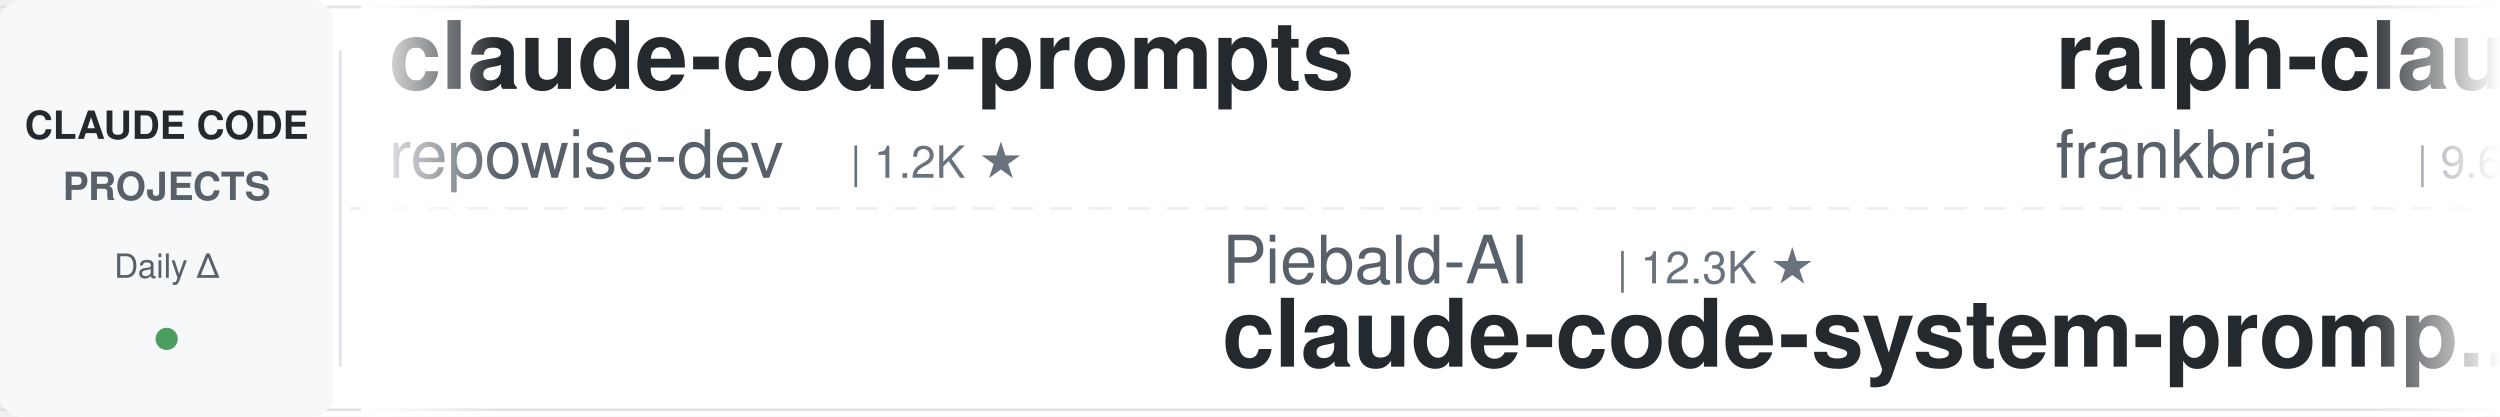
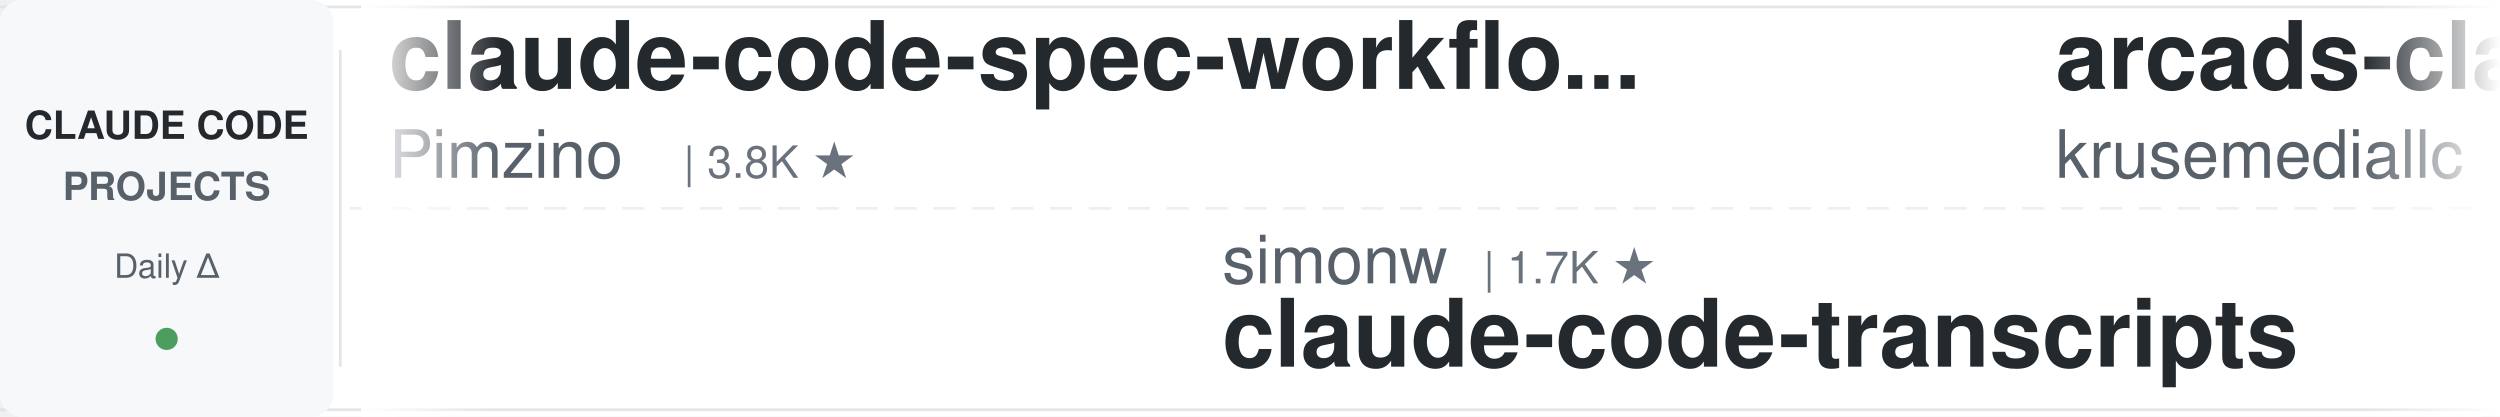
<svg xmlns="http://www.w3.org/2000/svg" width="900" height="150">
  <defs>
    <linearGradient id="leftFade" x1="0%" y1="0%" x2="100%" y2="0%">
      <stop offset="0%" style="stop-color:#ffffff;stop-opacity:1" />
      <stop offset="100%" style="stop-color:#ffffff;stop-opacity:0" />
    </linearGradient>
    <linearGradient id="rightFade" x1="0%" y1="0%" x2="100%" y2="0%">
      <stop offset="0%" style="stop-color:#ffffff;stop-opacity:0" />
      <stop offset="100%" style="stop-color:#ffffff;stop-opacity:1" />
    </linearGradient>
  </defs>
  <rect width="900" height="150" fill="#ffffff" rx="8" />
  <rect x="0" y="2" width="900" height="1" fill="#e1e4e8" />
  <rect x="0" y="147" width="900" height="1" fill="#e1e4e8" />
  <line x1="0" y1="75" x2="900" y2="75" stroke="#e1e4e8" stroke-width="1" stroke-dasharray="8 6" opacity="0.6" />
  <rect x="0" y="0" width="120" height="150" fill="#f6f8fa" rx="8" />
  <text x="60" y="50" font-family="-apple-system, BlinkMacSystemFont, 'Segoe UI', Helvetica, Arial, sans-serif" font-size="14" font-weight="600" fill="#24292e" text-anchor="middle">CLAUDE CODE</text>
  <text x="60" y="72" font-family="-apple-system, BlinkMacSystemFont, 'Segoe UI', Helvetica, Arial, sans-serif" font-size="14" font-weight="600" fill="#586069" text-anchor="middle">PROJECTS</text>
  <text x="60" y="100" font-family="-apple-system, BlinkMacSystemFont, 'Segoe UI', Helvetica, Arial, sans-serif" font-size="12" font-weight="500" fill="#586069" text-anchor="middle">Daily Δ</text>
  <circle cx="60" cy="122" r="4" fill="#22863a" opacity="0.8" />
  <rect x="122" y="18" width="1" height="114" fill="#e1e4e8" />
  <clipPath id="tickerClip">
    <rect x="130" y="0" width="770" height="150" />
  </clipPath>
  <g clip-path="url(#tickerClip)">
    <g id="tickerItems">
      <animateTransform attributeName="transform" attributeType="XML" type="translate" from="0 0" to="-3000 0" dur="54s" repeatCount="indefinite" />
      <g transform="translate(0, 0)">
-         <text x="140" y="32" font-family="-apple-system, BlinkMacSystemFont, 'Segoe UI', Helvetica, Arial, sans-serif" font-size="34" font-weight="600" fill="#24292e">claude-code-prompts</text>
-         <text x="140" y="64" font-family="-apple-system, BlinkMacSystemFont, 'Segoe UI', Helvetica, Arial, sans-serif" font-size="24" font-weight="400" fill="#586069">repowise-dev</text>
-         <text x="306" y="64" font-family="-apple-system, BlinkMacSystemFont, 'Segoe UI', Helvetica, Arial, sans-serif" font-size="16" font-weight="500" fill="#6a737d">| 1.2K ★</text>
+         <text x="140" y="32" font-family="-apple-system, BlinkMacSystemFont, 'Segoe UI', Helvetica, Arial, sans-serif" font-size="34" font-weight="600" fill="#24292e">claude-code-spec-workflo...</text>
+         <text x="140" y="64" font-family="-apple-system, BlinkMacSystemFont, 'Segoe UI', Helvetica, Arial, sans-serif" font-size="24" font-weight="400" fill="#586069">Pimzino</text>
+         <text x="246" y="64" font-family="-apple-system, BlinkMacSystemFont, 'Segoe UI', Helvetica, Arial, sans-serif" font-size="16" font-weight="500" fill="#6a737d">| 3.8K ★</text>
      </g>
      <g transform="translate(300, 0)">
-         <text x="140" y="102" font-family="-apple-system, BlinkMacSystemFont, 'Segoe UI', Helvetica, Arial, sans-serif" font-size="24" font-weight="400" fill="#586069">Piebald-AI</text>
-         <text x="282" y="102" font-family="-apple-system, BlinkMacSystemFont, 'Segoe UI', Helvetica, Arial, sans-serif" font-size="16" font-weight="500" fill="#6a737d">| 12.3K ★</text>
-         <text x="140" y="132" font-family="-apple-system, BlinkMacSystemFont, 'Segoe UI', Helvetica, Arial, sans-serif" font-size="34" font-weight="600" fill="#24292e">claude-code-system-promp...</text>
+         <text x="140" y="102" font-family="-apple-system, BlinkMacSystemFont, 'Segoe UI', Helvetica, Arial, sans-serif" font-size="24" font-weight="400" fill="#586069">simonw</text>
+         <text x="234" y="102" font-family="-apple-system, BlinkMacSystemFont, 'Segoe UI', Helvetica, Arial, sans-serif" font-size="16" font-weight="500" fill="#6a737d">| 1.7K ★</text>
+         <text x="140" y="132" font-family="-apple-system, BlinkMacSystemFont, 'Segoe UI', Helvetica, Arial, sans-serif" font-size="34" font-weight="600" fill="#24292e">claude-code-transcripts</text>
      </g>
      <g transform="translate(600, 0)">
-         <text x="140" y="32" font-family="-apple-system, BlinkMacSystemFont, 'Segoe UI', Helvetica, Arial, sans-serif" font-size="34" font-weight="600" fill="#24292e">ralph-claude-code</text>
-         <text x="140" y="64" font-family="-apple-system, BlinkMacSystemFont, 'Segoe UI', Helvetica, Arial, sans-serif" font-size="24" font-weight="400" fill="#586069">frankbria</text>
-         <text x="270" y="64" font-family="-apple-system, BlinkMacSystemFont, 'Segoe UI', Helvetica, Arial, sans-serif" font-size="16" font-weight="500" fill="#6a737d">| 9.6K ★</text>
+         <text x="140" y="32" font-family="-apple-system, BlinkMacSystemFont, 'Segoe UI', Helvetica, Arial, sans-serif" font-size="34" font-weight="600" fill="#24292e">arcads-claude-code</text>
+         <text x="140" y="64" font-family="-apple-system, BlinkMacSystemFont, 'Segoe UI', Helvetica, Arial, sans-serif" font-size="24" font-weight="400" fill="#586069">krusemediallc</text>
+         <text x="318" y="64" font-family="-apple-system, BlinkMacSystemFont, 'Segoe UI', Helvetica, Arial, sans-serif" font-size="16" font-weight="500" fill="#6a737d">| 1.1K ★</text>
      </g>
      <g transform="translate(900, 0)">
-         <text x="140" y="102" font-family="-apple-system, BlinkMacSystemFont, 'Segoe UI', Helvetica, Arial, sans-serif" font-size="24" font-weight="400" fill="#586069">VoltAgent</text>
-         <text x="270" y="102" font-family="-apple-system, BlinkMacSystemFont, 'Segoe UI', Helvetica, Arial, sans-serif" font-size="16" font-weight="500" fill="#6a737d">| 24.2K ★</text>
-         <text x="140" y="132" font-family="-apple-system, BlinkMacSystemFont, 'Segoe UI', Helvetica, Arial, sans-serif" font-size="34" font-weight="600" fill="#24292e">awesome-claude-code-suba...</text>
+         <text x="140" y="102" font-family="-apple-system, BlinkMacSystemFont, 'Segoe UI', Helvetica, Arial, sans-serif" font-size="24" font-weight="400" fill="#586069">davila7</text>
+         <text x="246" y="102" font-family="-apple-system, BlinkMacSystemFont, 'Segoe UI', Helvetica, Arial, sans-serif" font-size="16" font-weight="500" fill="#6a737d">| 30.2K ★</text>
+         <text x="140" y="132" font-family="-apple-system, BlinkMacSystemFont, 'Segoe UI', Helvetica, Arial, sans-serif" font-size="34" font-weight="600" fill="#24292e">claude-code-templates</text>
      </g>
      <g transform="translate(1200, 0)">
-         <text x="140" y="32" font-family="-apple-system, BlinkMacSystemFont, 'Segoe UI', Helvetica, Arial, sans-serif" font-size="34" font-weight="600" fill="#24292e">claude-code-infrastructu...</text>
-         <text x="140" y="64" font-family="-apple-system, BlinkMacSystemFont, 'Segoe UI', Helvetica, Arial, sans-serif" font-size="24" font-weight="400" fill="#586069">diet103</text>
-         <text x="246" y="64" font-family="-apple-system, BlinkMacSystemFont, 'Segoe UI', Helvetica, Arial, sans-serif" font-size="16" font-weight="500" fill="#6a737d">| 10.0K ★</text>
+         <text x="140" y="32" font-family="-apple-system, BlinkMacSystemFont, 'Segoe UI', Helvetica, Arial, sans-serif" font-size="34" font-weight="600" fill="#24292e">edmunds-claude-code</text>
+         <text x="140" y="64" font-family="-apple-system, BlinkMacSystemFont, 'Segoe UI', Helvetica, Arial, sans-serif" font-size="24" font-weight="400" fill="#586069">edmund-io</text>
+         <text x="270" y="64" font-family="-apple-system, BlinkMacSystemFont, 'Segoe UI', Helvetica, Arial, sans-serif" font-size="16" font-weight="500" fill="#6a737d">| 1.5K ★</text>
      </g>
      <g transform="translate(1500, 0)">
        <text x="140" y="102" font-family="-apple-system, BlinkMacSystemFont, 'Segoe UI', Helvetica, Arial, sans-serif" font-size="24" font-weight="400" fill="#586069">anthropics</text>
-         <text x="282" y="102" font-family="-apple-system, BlinkMacSystemFont, 'Segoe UI', Helvetica, Arial, sans-serif" font-size="16" font-weight="500" fill="#6a737d">| 5.9K ★</text>
-         <text x="140" y="132" font-family="-apple-system, BlinkMacSystemFont, 'Segoe UI', Helvetica, Arial, sans-serif" font-size="34" font-weight="600" fill="#24292e">claude-code-security-rev...</text>
+         <text x="282" y="102" font-family="-apple-system, BlinkMacSystemFont, 'Segoe UI', Helvetica, Arial, sans-serif" font-size="16" font-weight="500" fill="#6a737d">| 8.6K ★</text>
+         <text x="140" y="132" font-family="-apple-system, BlinkMacSystemFont, 'Segoe UI', Helvetica, Arial, sans-serif" font-size="34" font-weight="600" fill="#24292e">claude-code-action</text>
      </g>
      <g transform="translate(1800, 0)">
-         <text x="140" y="32" font-family="-apple-system, BlinkMacSystemFont, 'Segoe UI', Helvetica, Arial, sans-serif" font-size="34" font-weight="600" fill="#24292e">claude-code-my-workflow</text>
-         <text x="140" y="64" font-family="-apple-system, BlinkMacSystemFont, 'Segoe UI', Helvetica, Arial, sans-serif" font-size="24" font-weight="400" fill="#586069">pedrohcgs</text>
-         <text x="270" y="64" font-family="-apple-system, BlinkMacSystemFont, 'Segoe UI', Helvetica, Arial, sans-serif" font-size="16" font-weight="500" fill="#6a737d">| 1.5K ★</text>
+         <text x="140" y="32" font-family="-apple-system, BlinkMacSystemFont, 'Segoe UI', Helvetica, Arial, sans-serif" font-size="34" font-weight="600" fill="#24292e">claude-code-showcase</text>
+         <text x="140" y="64" font-family="-apple-system, BlinkMacSystemFont, 'Segoe UI', Helvetica, Arial, sans-serif" font-size="24" font-weight="400" fill="#586069">ChrisWiles</text>
+         <text x="282" y="64" font-family="-apple-system, BlinkMacSystemFont, 'Segoe UI', Helvetica, Arial, sans-serif" font-size="16" font-weight="500" fill="#6a737d">| 6.0K ★</text>
      </g>
      <g transform="translate(2100, 0)">
-         <text x="140" y="102" font-family="-apple-system, BlinkMacSystemFont, 'Segoe UI', Helvetica, Arial, sans-serif" font-size="24" font-weight="400" fill="#586069">Windy3f3f3f3f</text>
-         <text x="318" y="102" font-family="-apple-system, BlinkMacSystemFont, 'Segoe UI', Helvetica, Arial, sans-serif" font-size="16" font-weight="500" fill="#6a737d">| 3.4K ★</text>
-         <text x="140" y="132" font-family="-apple-system, BlinkMacSystemFont, 'Segoe UI', Helvetica, Arial, sans-serif" font-size="34" font-weight="600" fill="#24292e">how-claude-code-works</text>
+         <text x="140" y="102" font-family="-apple-system, BlinkMacSystemFont, 'Segoe UI', Helvetica, Arial, sans-serif" font-size="24" font-weight="400" fill="#586069">fuergaosi233</text>
+         <text x="306" y="102" font-family="-apple-system, BlinkMacSystemFont, 'Segoe UI', Helvetica, Arial, sans-serif" font-size="16" font-weight="500" fill="#6a737d">| 2.8K ★</text>
+         <text x="140" y="132" font-family="-apple-system, BlinkMacSystemFont, 'Segoe UI', Helvetica, Arial, sans-serif" font-size="34" font-weight="600" fill="#24292e">claude-code-proxy</text>
      </g>
      <g transform="translate(2400, 0)">
-         <text x="140" y="32" font-family="-apple-system, BlinkMacSystemFont, 'Segoe UI', Helvetica, Arial, sans-serif" font-size="34" font-weight="600" fill="#24292e">claude-code-source</text>
-         <text x="140" y="64" font-family="-apple-system, BlinkMacSystemFont, 'Segoe UI', Helvetica, Arial, sans-serif" font-size="24" font-weight="400" fill="#586069">hangsman</text>
-         <text x="258" y="64" font-family="-apple-system, BlinkMacSystemFont, 'Segoe UI', Helvetica, Arial, sans-serif" font-size="16" font-weight="500" fill="#6a737d">| 793 ★</text>
+         <text x="140" y="32" font-family="-apple-system, BlinkMacSystemFont, 'Segoe UI', Helvetica, Arial, sans-serif" font-size="34" font-weight="600" fill="#24292e">claude-code-from-scratch</text>
+         <text x="140" y="64" font-family="-apple-system, BlinkMacSystemFont, 'Segoe UI', Helvetica, Arial, sans-serif" font-size="24" font-weight="400" fill="#586069">Windy3f3f3f3f</text>
+         <text x="318" y="64" font-family="-apple-system, BlinkMacSystemFont, 'Segoe UI', Helvetica, Arial, sans-serif" font-size="16" font-weight="500" fill="#6a737d">| 2.5K ★</text>
      </g>
      <g transform="translate(2700, 0)">
-         <text x="140" y="102" font-family="-apple-system, BlinkMacSystemFont, 'Segoe UI', Helvetica, Arial, sans-serif" font-size="24" font-weight="400" fill="#586069">ChrisWiles</text>
-         <text x="282" y="102" font-family="-apple-system, BlinkMacSystemFont, 'Segoe UI', Helvetica, Arial, sans-serif" font-size="16" font-weight="500" fill="#6a737d">| 6.0K ★</text>
-         <text x="140" y="132" font-family="-apple-system, BlinkMacSystemFont, 'Segoe UI', Helvetica, Arial, sans-serif" font-size="34" font-weight="600" fill="#24292e">claude-code-showcase</text>
+         <text x="140" y="102" font-family="-apple-system, BlinkMacSystemFont, 'Segoe UI', Helvetica, Arial, sans-serif" font-size="24" font-weight="400" fill="#586069">centminmod</text>
+         <text x="282" y="102" font-family="-apple-system, BlinkMacSystemFont, 'Segoe UI', Helvetica, Arial, sans-serif" font-size="16" font-weight="500" fill="#6a737d">| 2.6K ★</text>
+         <text x="140" y="132" font-family="-apple-system, BlinkMacSystemFont, 'Segoe UI', Helvetica, Arial, sans-serif" font-size="34" font-weight="600" fill="#24292e">my-claude-code-setup</text>
      </g>
      <g transform="translate(3000, 0)">
-         <text x="140" y="32" font-family="-apple-system, BlinkMacSystemFont, 'Segoe UI', Helvetica, Arial, sans-serif" font-size="34" font-weight="600" fill="#24292e">claude-code-prompts</text>
-         <text x="140" y="64" font-family="-apple-system, BlinkMacSystemFont, 'Segoe UI', Helvetica, Arial, sans-serif" font-size="24" font-weight="400" fill="#586069">repowise-dev</text>
-         <text x="306" y="64" font-family="-apple-system, BlinkMacSystemFont, 'Segoe UI', Helvetica, Arial, sans-serif" font-size="16" font-weight="500" fill="#6a737d">| 1.2K ★</text>
+         <text x="140" y="32" font-family="-apple-system, BlinkMacSystemFont, 'Segoe UI', Helvetica, Arial, sans-serif" font-size="34" font-weight="600" fill="#24292e">claude-code-spec-workflo...</text>
+         <text x="140" y="64" font-family="-apple-system, BlinkMacSystemFont, 'Segoe UI', Helvetica, Arial, sans-serif" font-size="24" font-weight="400" fill="#586069">Pimzino</text>
+         <text x="246" y="64" font-family="-apple-system, BlinkMacSystemFont, 'Segoe UI', Helvetica, Arial, sans-serif" font-size="16" font-weight="500" fill="#6a737d">| 3.8K ★</text>
      </g>
      <g transform="translate(3300, 0)">
-         <text x="140" y="102" font-family="-apple-system, BlinkMacSystemFont, 'Segoe UI', Helvetica, Arial, sans-serif" font-size="24" font-weight="400" fill="#586069">Piebald-AI</text>
-         <text x="282" y="102" font-family="-apple-system, BlinkMacSystemFont, 'Segoe UI', Helvetica, Arial, sans-serif" font-size="16" font-weight="500" fill="#6a737d">| 12.3K ★</text>
-         <text x="140" y="132" font-family="-apple-system, BlinkMacSystemFont, 'Segoe UI', Helvetica, Arial, sans-serif" font-size="34" font-weight="600" fill="#24292e">claude-code-system-promp...</text>
+         <text x="140" y="102" font-family="-apple-system, BlinkMacSystemFont, 'Segoe UI', Helvetica, Arial, sans-serif" font-size="24" font-weight="400" fill="#586069">simonw</text>
+         <text x="234" y="102" font-family="-apple-system, BlinkMacSystemFont, 'Segoe UI', Helvetica, Arial, sans-serif" font-size="16" font-weight="500" fill="#6a737d">| 1.7K ★</text>
+         <text x="140" y="132" font-family="-apple-system, BlinkMacSystemFont, 'Segoe UI', Helvetica, Arial, sans-serif" font-size="34" font-weight="600" fill="#24292e">claude-code-transcripts</text>
      </g>
      <g transform="translate(3600, 0)">
-         <text x="140" y="32" font-family="-apple-system, BlinkMacSystemFont, 'Segoe UI', Helvetica, Arial, sans-serif" font-size="34" font-weight="600" fill="#24292e">ralph-claude-code</text>
-         <text x="140" y="64" font-family="-apple-system, BlinkMacSystemFont, 'Segoe UI', Helvetica, Arial, sans-serif" font-size="24" font-weight="400" fill="#586069">frankbria</text>
-         <text x="270" y="64" font-family="-apple-system, BlinkMacSystemFont, 'Segoe UI', Helvetica, Arial, sans-serif" font-size="16" font-weight="500" fill="#6a737d">| 9.6K ★</text>
+         <text x="140" y="32" font-family="-apple-system, BlinkMacSystemFont, 'Segoe UI', Helvetica, Arial, sans-serif" font-size="34" font-weight="600" fill="#24292e">arcads-claude-code</text>
+         <text x="140" y="64" font-family="-apple-system, BlinkMacSystemFont, 'Segoe UI', Helvetica, Arial, sans-serif" font-size="24" font-weight="400" fill="#586069">krusemediallc</text>
+         <text x="318" y="64" font-family="-apple-system, BlinkMacSystemFont, 'Segoe UI', Helvetica, Arial, sans-serif" font-size="16" font-weight="500" fill="#6a737d">| 1.1K ★</text>
      </g>
      <g transform="translate(3900, 0)">
-         <text x="140" y="102" font-family="-apple-system, BlinkMacSystemFont, 'Segoe UI', Helvetica, Arial, sans-serif" font-size="24" font-weight="400" fill="#586069">VoltAgent</text>
-         <text x="270" y="102" font-family="-apple-system, BlinkMacSystemFont, 'Segoe UI', Helvetica, Arial, sans-serif" font-size="16" font-weight="500" fill="#6a737d">| 24.2K ★</text>
-         <text x="140" y="132" font-family="-apple-system, BlinkMacSystemFont, 'Segoe UI', Helvetica, Arial, sans-serif" font-size="34" font-weight="600" fill="#24292e">awesome-claude-code-suba...</text>
+         <text x="140" y="102" font-family="-apple-system, BlinkMacSystemFont, 'Segoe UI', Helvetica, Arial, sans-serif" font-size="24" font-weight="400" fill="#586069">davila7</text>
+         <text x="246" y="102" font-family="-apple-system, BlinkMacSystemFont, 'Segoe UI', Helvetica, Arial, sans-serif" font-size="16" font-weight="500" fill="#6a737d">| 30.2K ★</text>
+         <text x="140" y="132" font-family="-apple-system, BlinkMacSystemFont, 'Segoe UI', Helvetica, Arial, sans-serif" font-size="34" font-weight="600" fill="#24292e">claude-code-templates</text>
      </g>
    </g>
  </g>
  <rect x="130" y="0" width="50" height="150" fill="url(#leftFade)" />
  <rect x="850" y="0" width="50" height="150" fill="url(#rightFade)" />
</svg>
